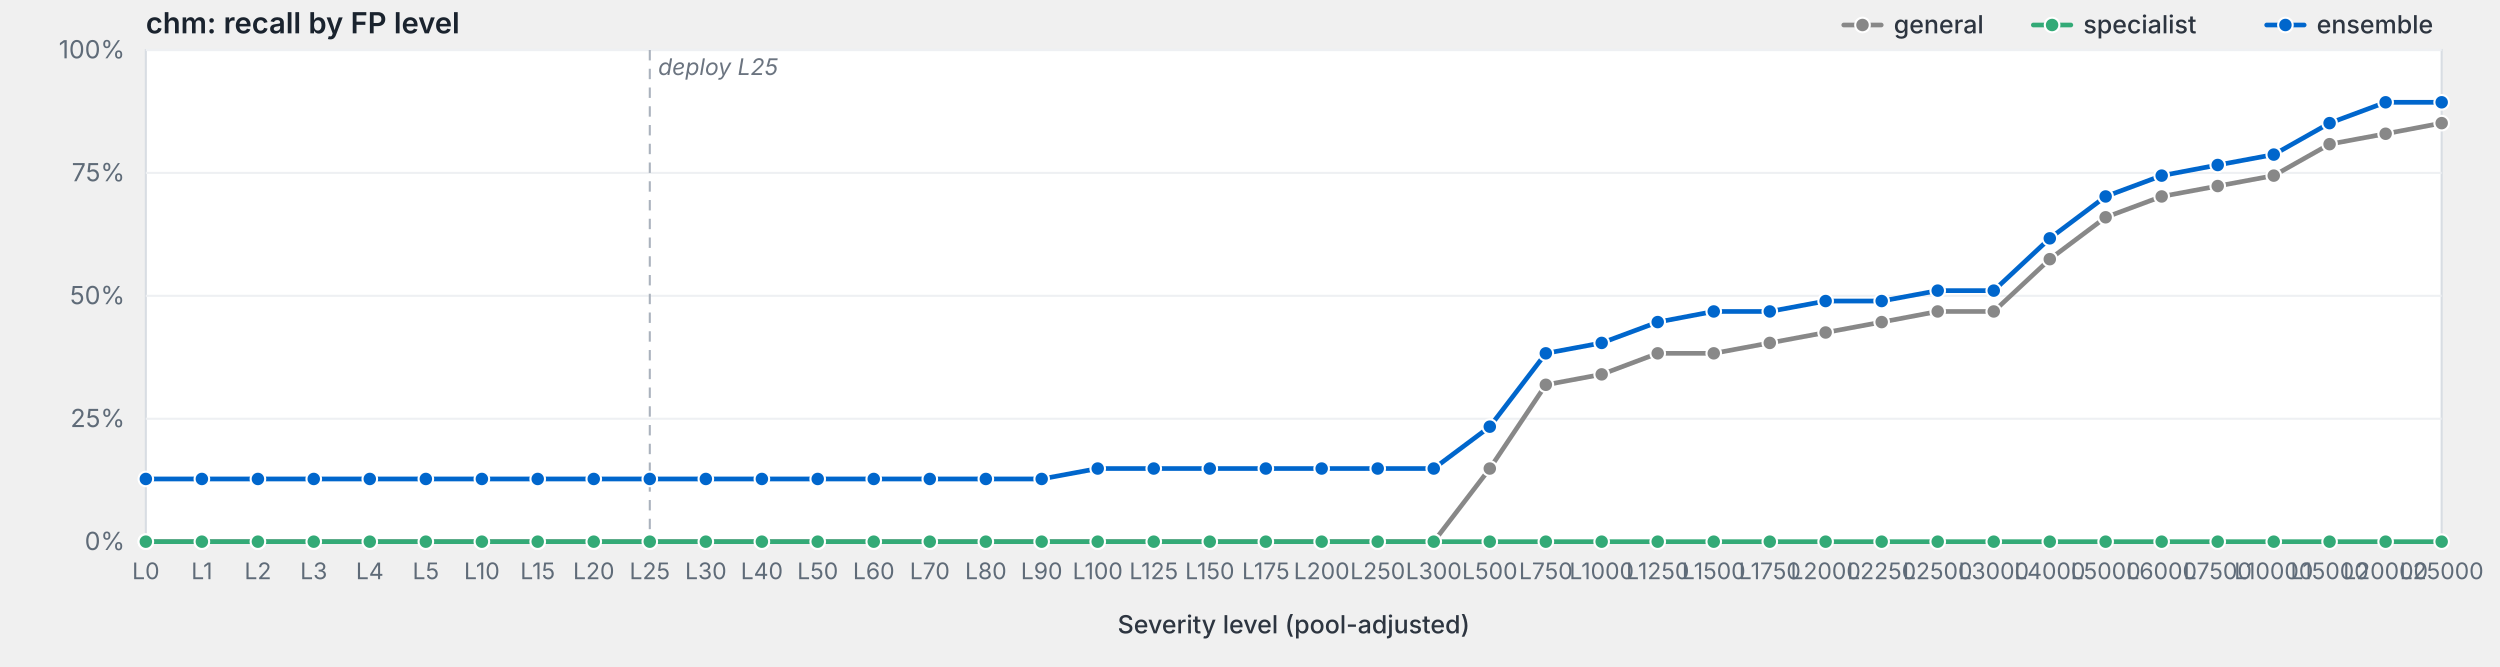
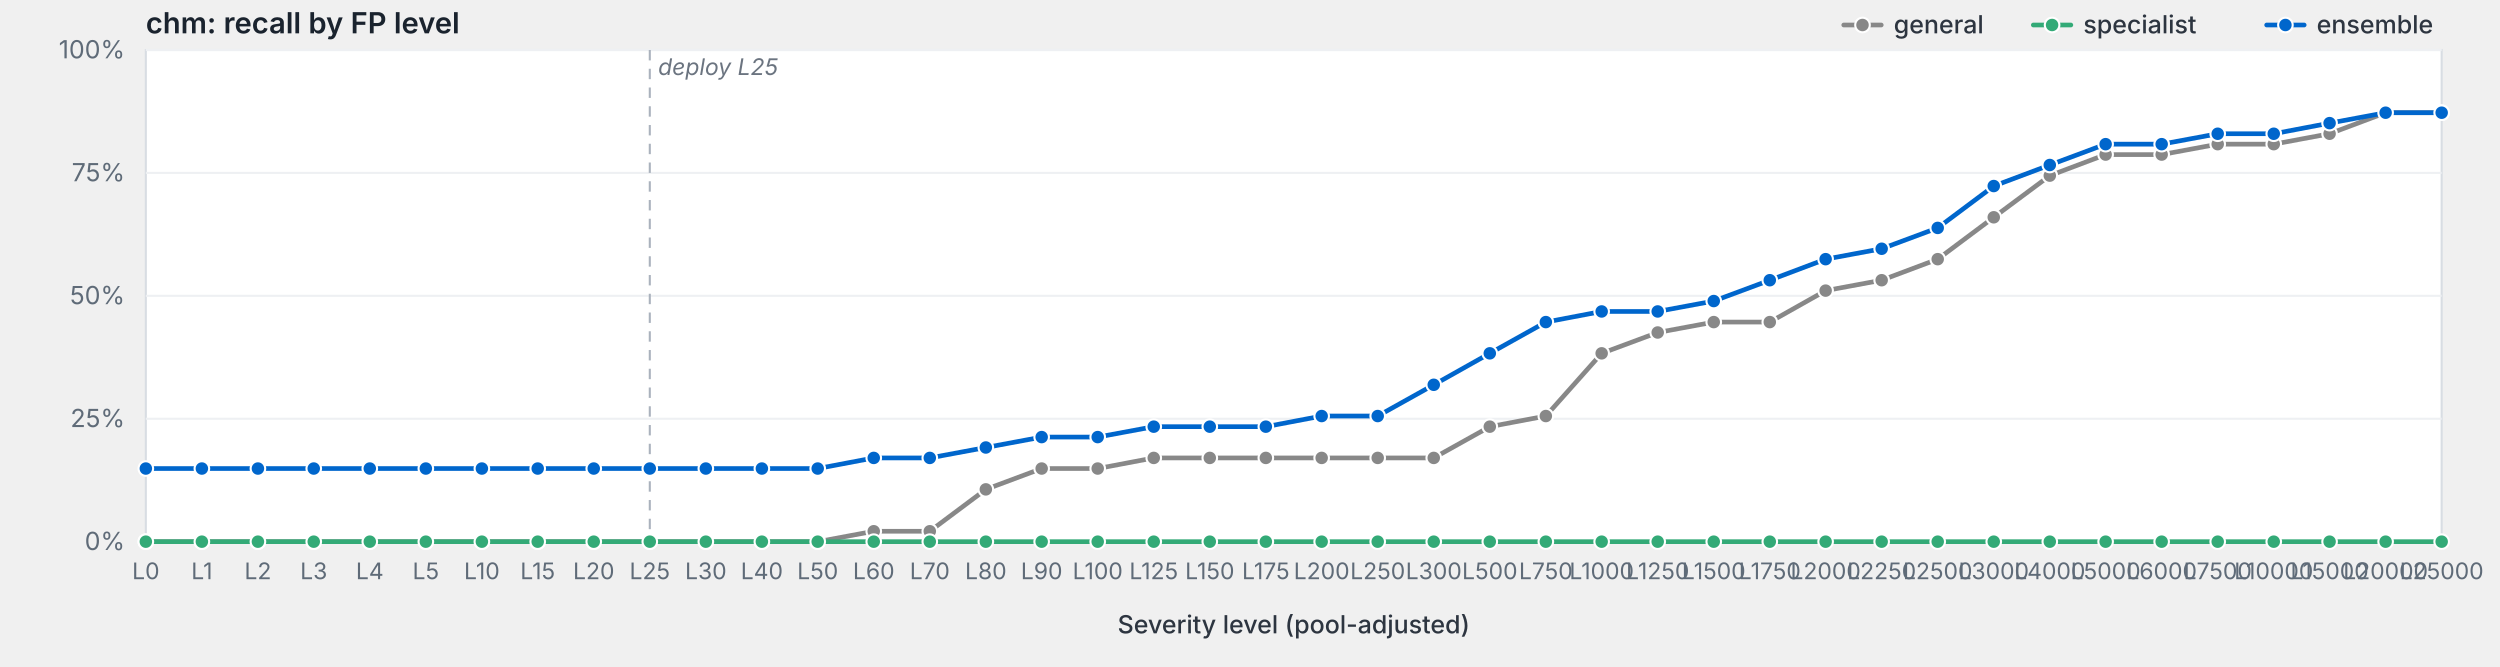
<svg xmlns="http://www.w3.org/2000/svg" viewBox="0 0 1200 320" width="1200" height="320" preserveAspectRatio="xMidYMid meet" role="img" aria-label="chm: recall by FP level">
  <style>svg { background: #fdfdfd; }.frame { fill: #fff; stroke: #d8dde3; stroke-width: 1; }.grid { stroke: #eef0f3; stroke-width: 1; }.tick { stroke: #b8bfc7; stroke-width: 1; }.axis-label { fill: #5f6b78; font-family: -apple-system, BlinkMacSystemFont, "Segoe UI", system-ui, sans-serif; font-size: 12px; }.x-label { fill: #5f6b78; font-family: -apple-system, BlinkMacSystemFont, "Segoe UI", system-ui, sans-serif; font-size: 11px; }.axis-title { fill: #2d3540; font-family: -apple-system, BlinkMacSystemFont, "Segoe UI", system-ui, sans-serif; font-size: 12px; font-weight: 500; }.title { fill: #1a232e; font-family: -apple-system, BlinkMacSystemFont, "Segoe UI", system-ui, sans-serif; font-size: 14px; font-weight: 600; }.deploy-marker { stroke: #aab2bd; stroke-width: 1; stroke-dasharray: 5,4; }.deploy-label { fill: #6b7480; font-family: -apple-system, BlinkMacSystemFont, "Segoe UI", system-ui, sans-serif; font-size: 11px; font-style: italic; }.curve { fill: none; stroke-width: 2.25; stroke-linejoin: round; stroke-linecap: round; }.marker { stroke: #fff; stroke-width: 1; }.legend-text { fill: #2d3540; font-family: -apple-system, BlinkMacSystemFont, "Segoe UI", system-ui, sans-serif; font-size: 12px; font-weight: 500; }</style>
  <text class="title" x="70" y="16">chm: recall by FP level</text>
  <rect class="frame" x="70" y="24" width="1102" height="236" />
  <line class="grid" x1="70" y1="260.0" x2="1172" y2="260.0" />
  <text class="axis-label" x="60" y="264.0" text-anchor="end">0%</text>
  <line class="grid" x1="70" y1="201.0" x2="1172" y2="201.0" />
  <text class="axis-label" x="60" y="205.0" text-anchor="end">25%</text>
  <line class="grid" x1="70" y1="142.0" x2="1172" y2="142.0" />
  <text class="axis-label" x="60" y="146.0" text-anchor="end">50%</text>
  <line class="grid" x1="70" y1="83.0" x2="1172" y2="83.0" />
  <text class="axis-label" x="60" y="87.0" text-anchor="end">75%</text>
  <line class="grid" x1="70" y1="24.0" x2="1172" y2="24.0" />
  <text class="axis-label" x="60" y="28.0" text-anchor="end">100%</text>
  <line class="deploy-marker" x1="311.9" y1="24" x2="311.9" y2="260" />
  <text class="deploy-label" x="315.9" y="36" text-anchor="start">deploy L25</text>
  <line class="tick" x1="70.0" y1="260" x2="70.0" y2="264" />
  <text class="x-label" x="70.0" y="278" text-anchor="middle">L0</text>
  <line class="tick" x1="96.9" y1="260" x2="96.9" y2="264" />
  <text class="x-label" x="96.9" y="278" text-anchor="middle">L1</text>
  <line class="tick" x1="123.8" y1="260" x2="123.8" y2="264" />
  <text class="x-label" x="123.8" y="278" text-anchor="middle">L2</text>
  <line class="tick" x1="150.6" y1="260" x2="150.6" y2="264" />
  <text class="x-label" x="150.6" y="278" text-anchor="middle">L3</text>
  <line class="tick" x1="177.5" y1="260" x2="177.5" y2="264" />
  <text class="x-label" x="177.5" y="278" text-anchor="middle">L4</text>
  <line class="tick" x1="204.4" y1="260" x2="204.4" y2="264" />
  <text class="x-label" x="204.4" y="278" text-anchor="middle">L5</text>
  <line class="tick" x1="231.3" y1="260" x2="231.3" y2="264" />
  <text class="x-label" x="231.3" y="278" text-anchor="middle">L10</text>
  <line class="tick" x1="258.1" y1="260" x2="258.1" y2="264" />
  <text class="x-label" x="258.1" y="278" text-anchor="middle">L15</text>
  <line class="tick" x1="285.0" y1="260" x2="285.0" y2="264" />
  <text class="x-label" x="285.0" y="278" text-anchor="middle">L20</text>
  <line class="tick" x1="311.9" y1="260" x2="311.9" y2="264" />
  <text class="x-label" x="311.9" y="278" text-anchor="middle">L25</text>
  <line class="tick" x1="338.8" y1="260" x2="338.8" y2="264" />
  <text class="x-label" x="338.8" y="278" text-anchor="middle">L30</text>
  <line class="tick" x1="365.7" y1="260" x2="365.7" y2="264" />
  <text class="x-label" x="365.7" y="278" text-anchor="middle">L40</text>
  <line class="tick" x1="392.5" y1="260" x2="392.5" y2="264" />
  <text class="x-label" x="392.5" y="278" text-anchor="middle">L50</text>
  <line class="tick" x1="419.4" y1="260" x2="419.4" y2="264" />
  <text class="x-label" x="419.4" y="278" text-anchor="middle">L60</text>
  <line class="tick" x1="446.3" y1="260" x2="446.3" y2="264" />
  <text class="x-label" x="446.3" y="278" text-anchor="middle">L70</text>
  <line class="tick" x1="473.2" y1="260" x2="473.2" y2="264" />
  <text class="x-label" x="473.2" y="278" text-anchor="middle">L80</text>
  <line class="tick" x1="500.0" y1="260" x2="500.0" y2="264" />
  <text class="x-label" x="500.0" y="278" text-anchor="middle">L90</text>
  <line class="tick" x1="526.9" y1="260" x2="526.9" y2="264" />
  <text class="x-label" x="526.9" y="278" text-anchor="middle">L100</text>
  <line class="tick" x1="553.8" y1="260" x2="553.8" y2="264" />
  <text class="x-label" x="553.8" y="278" text-anchor="middle">L125</text>
  <line class="tick" x1="580.7" y1="260" x2="580.7" y2="264" />
  <text class="x-label" x="580.7" y="278" text-anchor="middle">L150</text>
  <line class="tick" x1="607.6" y1="260" x2="607.6" y2="264" />
  <text class="x-label" x="607.6" y="278" text-anchor="middle">L175</text>
  <line class="tick" x1="634.4" y1="260" x2="634.4" y2="264" />
  <text class="x-label" x="634.4" y="278" text-anchor="middle">L200</text>
  <line class="tick" x1="661.3" y1="260" x2="661.3" y2="264" />
  <text class="x-label" x="661.3" y="278" text-anchor="middle">L250</text>
  <line class="tick" x1="688.2" y1="260" x2="688.2" y2="264" />
  <text class="x-label" x="688.2" y="278" text-anchor="middle">L300</text>
  <line class="tick" x1="715.1" y1="260" x2="715.1" y2="264" />
  <text class="x-label" x="715.1" y="278" text-anchor="middle">L500</text>
  <line class="tick" x1="742.0" y1="260" x2="742.0" y2="264" />
  <text class="x-label" x="742.0" y="278" text-anchor="middle">L750</text>
  <line class="tick" x1="768.8" y1="260" x2="768.8" y2="264" />
  <text class="x-label" x="768.8" y="278" text-anchor="middle">L1000</text>
  <line class="tick" x1="795.7" y1="260" x2="795.7" y2="264" />
  <text class="x-label" x="795.7" y="278" text-anchor="middle">L1250</text>
  <line class="tick" x1="822.6" y1="260" x2="822.6" y2="264" />
  <text class="x-label" x="822.6" y="278" text-anchor="middle">L1500</text>
  <line class="tick" x1="849.5" y1="260" x2="849.5" y2="264" />
  <text class="x-label" x="849.5" y="278" text-anchor="middle">L1750</text>
  <line class="tick" x1="876.3" y1="260" x2="876.3" y2="264" />
  <text class="x-label" x="876.3" y="278" text-anchor="middle">L2000</text>
  <line class="tick" x1="903.2" y1="260" x2="903.2" y2="264" />
  <text class="x-label" x="903.2" y="278" text-anchor="middle">L2250</text>
  <line class="tick" x1="930.1" y1="260" x2="930.1" y2="264" />
  <text class="x-label" x="930.1" y="278" text-anchor="middle">L2500</text>
  <line class="tick" x1="957.0" y1="260" x2="957.0" y2="264" />
  <text class="x-label" x="957.0" y="278" text-anchor="middle">L3000</text>
  <line class="tick" x1="983.9" y1="260" x2="983.9" y2="264" />
  <text class="x-label" x="983.9" y="278" text-anchor="middle">L4000</text>
  <line class="tick" x1="1010.7" y1="260" x2="1010.7" y2="264" />
  <text class="x-label" x="1010.7" y="278" text-anchor="middle">L5000</text>
  <line class="tick" x1="1037.6" y1="260" x2="1037.6" y2="264" />
  <text class="x-label" x="1037.6" y="278" text-anchor="middle">L6000</text>
  <line class="tick" x1="1064.5" y1="260" x2="1064.5" y2="264" />
  <text class="x-label" x="1064.5" y="278" text-anchor="middle">L7500</text>
  <line class="tick" x1="1091.4" y1="260" x2="1091.4" y2="264" />
  <text class="x-label" x="1091.4" y="278" text-anchor="middle">L10000</text>
  <line class="tick" x1="1118.2" y1="260" x2="1118.2" y2="264" />
  <text class="x-label" x="1118.2" y="278" text-anchor="middle">L15000</text>
  <line class="tick" x1="1145.1" y1="260" x2="1145.1" y2="264" />
  <text class="x-label" x="1145.1" y="278" text-anchor="middle">L20000</text>
  <line class="tick" x1="1172.0" y1="260" x2="1172.0" y2="264" />
  <text class="x-label" x="1172.0" y="278" text-anchor="middle">L25000</text>
  <text class="axis-title" x="621.0" y="304" text-anchor="middle">Severity level (pool-adjusted)</text>
-   <path class="curve" d="M70.0,260.0 L96.9,260.0 L123.8,260.0 L150.6,260.0 L177.5,260.0 L204.4,260.0 L231.3,260.0 L258.1,260.0 L285.0,260.0 L311.9,260.0 L338.8,260.0 L365.7,260.0 L392.5,260.0 L419.4,260.0 L446.3,260.0 L473.2,260.0 L500.0,260.0 L526.9,260.0 L553.8,260.0 L580.7,260.0 L607.6,260.0 L634.4,260.0 L661.3,260.0 L688.2,260.0 L715.1,224.9 L742.0,184.7 L768.8,179.7 L795.7,169.6 L822.6,169.6 L849.5,164.6 L876.3,159.6 L903.2,154.6 L930.1,149.5 L957.0,149.5 L983.9,124.4 L1010.7,104.3 L1037.6,94.3 L1064.5,89.3 L1091.4,84.3 L1118.2,69.2 L1145.1,64.2 L1172.0,59.1" stroke="#888" />
+   <path class="curve" d="M70.0,260.0 L96.9,260.0 L123.8,260.0 L150.6,260.0 L177.5,260.0 L204.4,260.0 L231.3,260.0 L258.1,260.0 L285.0,260.0 L311.9,260.0 L338.8,260.0 L365.7,260.0 L392.5,260.0 L419.4,255.0 L446.3,255.0 L473.2,234.9 L500.0,224.9 L526.9,224.9 L553.8,219.8 L580.7,219.8 L607.6,219.8 L634.4,219.8 L661.3,219.8 L688.2,219.8 L715.1,204.8 L742.0,199.7 L768.8,169.6 L795.7,159.6 L822.6,154.6 L849.5,154.6 L876.3,139.5 L903.2,134.5 L930.1,124.4 L957.0,104.3 L983.9,84.3 L1010.7,74.2 L1037.6,74.2 L1064.5,69.2 L1091.4,69.2 L1118.2,64.2 L1145.1,54.1 L1172.0,54.1" stroke="#888" />
  <circle class="marker" cx="70.0" cy="260.0" r="3.5" fill="#888" />
  <circle class="marker" cx="96.9" cy="260.0" r="3.5" fill="#888" />
  <circle class="marker" cx="123.8" cy="260.0" r="3.5" fill="#888" />
  <circle class="marker" cx="150.6" cy="260.0" r="3.5" fill="#888" />
  <circle class="marker" cx="177.5" cy="260.0" r="3.5" fill="#888" />
  <circle class="marker" cx="204.4" cy="260.0" r="3.5" fill="#888" />
  <circle class="marker" cx="231.3" cy="260.0" r="3.5" fill="#888" />
  <circle class="marker" cx="258.1" cy="260.0" r="3.5" fill="#888" />
  <circle class="marker" cx="285.0" cy="260.0" r="3.5" fill="#888" />
  <circle class="marker" cx="311.9" cy="260.0" r="3.5" fill="#888" />
  <circle class="marker" cx="338.8" cy="260.0" r="3.5" fill="#888" />
  <circle class="marker" cx="365.7" cy="260.0" r="3.5" fill="#888" />
  <circle class="marker" cx="392.5" cy="260.0" r="3.5" fill="#888" />
-   <circle class="marker" cx="419.4" cy="260.0" r="3.5" fill="#888" />
-   <circle class="marker" cx="446.3" cy="260.0" r="3.5" fill="#888" />
-   <circle class="marker" cx="473.2" cy="260.0" r="3.5" fill="#888" />
-   <circle class="marker" cx="500.0" cy="260.0" r="3.5" fill="#888" />
-   <circle class="marker" cx="526.9" cy="260.0" r="3.5" fill="#888" />
-   <circle class="marker" cx="553.8" cy="260.0" r="3.5" fill="#888" />
-   <circle class="marker" cx="580.7" cy="260.0" r="3.5" fill="#888" />
-   <circle class="marker" cx="607.6" cy="260.0" r="3.5" fill="#888" />
-   <circle class="marker" cx="634.4" cy="260.0" r="3.5" fill="#888" />
-   <circle class="marker" cx="661.3" cy="260.0" r="3.5" fill="#888" />
-   <circle class="marker" cx="688.2" cy="260.0" r="3.5" fill="#888" />
-   <circle class="marker" cx="715.1" cy="224.9" r="3.5" fill="#888" />
-   <circle class="marker" cx="742.0" cy="184.7" r="3.5" fill="#888" />
-   <circle class="marker" cx="768.8" cy="179.7" r="3.5" fill="#888" />
-   <circle class="marker" cx="795.7" cy="169.6" r="3.5" fill="#888" />
-   <circle class="marker" cx="822.6" cy="169.6" r="3.5" fill="#888" />
-   <circle class="marker" cx="849.5" cy="164.6" r="3.5" fill="#888" />
-   <circle class="marker" cx="876.3" cy="159.6" r="3.5" fill="#888" />
-   <circle class="marker" cx="903.2" cy="154.6" r="3.5" fill="#888" />
-   <circle class="marker" cx="930.1" cy="149.5" r="3.5" fill="#888" />
-   <circle class="marker" cx="957.0" cy="149.5" r="3.5" fill="#888" />
-   <circle class="marker" cx="983.9" cy="124.4" r="3.5" fill="#888" />
-   <circle class="marker" cx="1010.7" cy="104.3" r="3.5" fill="#888" />
-   <circle class="marker" cx="1037.6" cy="94.3" r="3.5" fill="#888" />
-   <circle class="marker" cx="1064.5" cy="89.3" r="3.5" fill="#888" />
-   <circle class="marker" cx="1091.4" cy="84.3" r="3.5" fill="#888" />
-   <circle class="marker" cx="1118.2" cy="69.2" r="3.5" fill="#888" />
-   <circle class="marker" cx="1145.1" cy="64.2" r="3.5" fill="#888" />
-   <circle class="marker" cx="1172.0" cy="59.1" r="3.5" fill="#888" />
+   <circle class="marker" cx="419.4" cy="255.0" r="3.5" fill="#888" />
+   <circle class="marker" cx="446.3" cy="255.0" r="3.5" fill="#888" />
+   <circle class="marker" cx="473.2" cy="234.9" r="3.5" fill="#888" />
+   <circle class="marker" cx="500.0" cy="224.9" r="3.5" fill="#888" />
+   <circle class="marker" cx="526.9" cy="224.9" r="3.5" fill="#888" />
+   <circle class="marker" cx="553.8" cy="219.8" r="3.5" fill="#888" />
+   <circle class="marker" cx="580.7" cy="219.8" r="3.5" fill="#888" />
+   <circle class="marker" cx="607.6" cy="219.8" r="3.5" fill="#888" />
+   <circle class="marker" cx="634.4" cy="219.8" r="3.5" fill="#888" />
+   <circle class="marker" cx="661.3" cy="219.8" r="3.5" fill="#888" />
+   <circle class="marker" cx="688.2" cy="219.8" r="3.5" fill="#888" />
+   <circle class="marker" cx="715.1" cy="204.8" r="3.5" fill="#888" />
+   <circle class="marker" cx="742.0" cy="199.7" r="3.5" fill="#888" />
+   <circle class="marker" cx="768.8" cy="169.6" r="3.5" fill="#888" />
+   <circle class="marker" cx="795.7" cy="159.6" r="3.5" fill="#888" />
+   <circle class="marker" cx="822.6" cy="154.6" r="3.5" fill="#888" />
+   <circle class="marker" cx="849.5" cy="154.6" r="3.5" fill="#888" />
+   <circle class="marker" cx="876.3" cy="139.5" r="3.5" fill="#888" />
+   <circle class="marker" cx="903.2" cy="134.5" r="3.5" fill="#888" />
+   <circle class="marker" cx="930.1" cy="124.4" r="3.5" fill="#888" />
+   <circle class="marker" cx="957.0" cy="104.3" r="3.5" fill="#888" />
+   <circle class="marker" cx="983.9" cy="84.3" r="3.5" fill="#888" />
+   <circle class="marker" cx="1010.7" cy="74.2" r="3.5" fill="#888" />
+   <circle class="marker" cx="1037.6" cy="74.2" r="3.5" fill="#888" />
+   <circle class="marker" cx="1064.5" cy="69.2" r="3.5" fill="#888" />
+   <circle class="marker" cx="1091.4" cy="69.2" r="3.5" fill="#888" />
+   <circle class="marker" cx="1118.2" cy="64.2" r="3.5" fill="#888" />
+   <circle class="marker" cx="1145.1" cy="54.1" r="3.5" fill="#888" />
+   <circle class="marker" cx="1172.0" cy="54.1" r="3.5" fill="#888" />
  <path class="curve" d="M70.0,260.0 L96.9,260.0 L123.8,260.0 L150.6,260.0 L177.5,260.0 L204.4,260.0 L231.3,260.0 L258.1,260.0 L285.0,260.0 L311.9,260.0 L338.8,260.0 L365.7,260.0 L392.5,260.0 L419.4,260.0 L446.3,260.0 L473.2,260.0 L500.0,260.0 L526.9,260.0 L553.8,260.0 L580.7,260.0 L607.6,260.0 L634.4,260.0 L661.3,260.0 L688.2,260.0 L715.1,260.0 L742.0,260.0 L768.8,260.0 L795.7,260.0 L822.6,260.0 L849.5,260.0 L876.3,260.0 L903.2,260.0 L930.1,260.0 L957.0,260.0 L983.9,260.0 L1010.7,260.0 L1037.6,260.0 L1064.5,260.0 L1091.4,260.0 L1118.2,260.0 L1145.1,260.0 L1172.0,260.0" stroke="#3a7" />
  <circle class="marker" cx="70.0" cy="260.0" r="3.5" fill="#3a7" />
  <circle class="marker" cx="96.9" cy="260.0" r="3.5" fill="#3a7" />
  <circle class="marker" cx="123.8" cy="260.0" r="3.5" fill="#3a7" />
  <circle class="marker" cx="150.6" cy="260.0" r="3.5" fill="#3a7" />
  <circle class="marker" cx="177.5" cy="260.0" r="3.5" fill="#3a7" />
  <circle class="marker" cx="204.4" cy="260.0" r="3.5" fill="#3a7" />
  <circle class="marker" cx="231.3" cy="260.0" r="3.5" fill="#3a7" />
  <circle class="marker" cx="258.1" cy="260.0" r="3.5" fill="#3a7" />
  <circle class="marker" cx="285.0" cy="260.0" r="3.5" fill="#3a7" />
  <circle class="marker" cx="311.9" cy="260.0" r="3.5" fill="#3a7" />
  <circle class="marker" cx="338.8" cy="260.0" r="3.5" fill="#3a7" />
  <circle class="marker" cx="365.7" cy="260.0" r="3.5" fill="#3a7" />
  <circle class="marker" cx="392.5" cy="260.0" r="3.5" fill="#3a7" />
  <circle class="marker" cx="419.4" cy="260.0" r="3.5" fill="#3a7" />
  <circle class="marker" cx="446.3" cy="260.0" r="3.5" fill="#3a7" />
  <circle class="marker" cx="473.2" cy="260.0" r="3.5" fill="#3a7" />
  <circle class="marker" cx="500.0" cy="260.0" r="3.5" fill="#3a7" />
  <circle class="marker" cx="526.9" cy="260.0" r="3.5" fill="#3a7" />
  <circle class="marker" cx="553.8" cy="260.0" r="3.5" fill="#3a7" />
  <circle class="marker" cx="580.7" cy="260.0" r="3.5" fill="#3a7" />
  <circle class="marker" cx="607.6" cy="260.0" r="3.5" fill="#3a7" />
  <circle class="marker" cx="634.4" cy="260.0" r="3.5" fill="#3a7" />
  <circle class="marker" cx="661.3" cy="260.0" r="3.5" fill="#3a7" />
  <circle class="marker" cx="688.2" cy="260.0" r="3.5" fill="#3a7" />
  <circle class="marker" cx="715.1" cy="260.0" r="3.5" fill="#3a7" />
  <circle class="marker" cx="742.0" cy="260.0" r="3.5" fill="#3a7" />
  <circle class="marker" cx="768.8" cy="260.0" r="3.5" fill="#3a7" />
  <circle class="marker" cx="795.7" cy="260.0" r="3.5" fill="#3a7" />
  <circle class="marker" cx="822.6" cy="260.0" r="3.5" fill="#3a7" />
  <circle class="marker" cx="849.5" cy="260.0" r="3.5" fill="#3a7" />
  <circle class="marker" cx="876.3" cy="260.0" r="3.5" fill="#3a7" />
  <circle class="marker" cx="903.2" cy="260.0" r="3.5" fill="#3a7" />
  <circle class="marker" cx="930.1" cy="260.0" r="3.5" fill="#3a7" />
  <circle class="marker" cx="957.0" cy="260.0" r="3.5" fill="#3a7" />
  <circle class="marker" cx="983.9" cy="260.0" r="3.5" fill="#3a7" />
  <circle class="marker" cx="1010.7" cy="260.0" r="3.5" fill="#3a7" />
  <circle class="marker" cx="1037.6" cy="260.0" r="3.5" fill="#3a7" />
  <circle class="marker" cx="1064.5" cy="260.0" r="3.5" fill="#3a7" />
  <circle class="marker" cx="1091.4" cy="260.0" r="3.5" fill="#3a7" />
  <circle class="marker" cx="1118.2" cy="260.0" r="3.5" fill="#3a7" />
  <circle class="marker" cx="1145.1" cy="260.0" r="3.5" fill="#3a7" />
  <circle class="marker" cx="1172.0" cy="260.0" r="3.5" fill="#3a7" />
-   <path class="curve" d="M70.0,229.9 L96.9,229.9 L123.8,229.9 L150.6,229.9 L177.5,229.9 L204.4,229.9 L231.3,229.9 L258.1,229.9 L285.0,229.9 L311.9,229.9 L338.8,229.9 L365.7,229.9 L392.5,229.9 L419.4,229.9 L446.3,229.9 L473.2,229.9 L500.0,229.9 L526.9,224.9 L553.8,224.9 L580.7,224.9 L607.6,224.9 L634.4,224.9 L661.3,224.9 L688.2,224.9 L715.1,204.8 L742.0,169.6 L768.8,164.6 L795.7,154.6 L822.6,149.5 L849.5,149.5 L876.3,144.5 L903.2,144.5 L930.1,139.5 L957.0,139.5 L983.9,114.4 L1010.7,94.3 L1037.6,84.3 L1064.5,79.2 L1091.4,74.2 L1118.2,59.1 L1145.1,49.1 L1172.0,49.1" stroke="#06c" />
-   <circle class="marker" cx="70.0" cy="229.9" r="3.5" fill="#06c" />
-   <circle class="marker" cx="96.9" cy="229.9" r="3.5" fill="#06c" />
-   <circle class="marker" cx="123.8" cy="229.9" r="3.5" fill="#06c" />
-   <circle class="marker" cx="150.6" cy="229.9" r="3.5" fill="#06c" />
-   <circle class="marker" cx="177.5" cy="229.9" r="3.5" fill="#06c" />
-   <circle class="marker" cx="204.4" cy="229.9" r="3.5" fill="#06c" />
-   <circle class="marker" cx="231.3" cy="229.9" r="3.5" fill="#06c" />
-   <circle class="marker" cx="258.1" cy="229.9" r="3.5" fill="#06c" />
-   <circle class="marker" cx="285.0" cy="229.9" r="3.5" fill="#06c" />
-   <circle class="marker" cx="311.9" cy="229.9" r="3.5" fill="#06c" />
-   <circle class="marker" cx="338.8" cy="229.9" r="3.5" fill="#06c" />
-   <circle class="marker" cx="365.7" cy="229.9" r="3.5" fill="#06c" />
-   <circle class="marker" cx="392.5" cy="229.9" r="3.5" fill="#06c" />
-   <circle class="marker" cx="419.4" cy="229.9" r="3.5" fill="#06c" />
-   <circle class="marker" cx="446.3" cy="229.9" r="3.5" fill="#06c" />
-   <circle class="marker" cx="473.2" cy="229.9" r="3.5" fill="#06c" />
-   <circle class="marker" cx="500.0" cy="229.9" r="3.5" fill="#06c" />
-   <circle class="marker" cx="526.9" cy="224.9" r="3.5" fill="#06c" />
-   <circle class="marker" cx="553.8" cy="224.9" r="3.5" fill="#06c" />
-   <circle class="marker" cx="580.7" cy="224.9" r="3.5" fill="#06c" />
-   <circle class="marker" cx="607.6" cy="224.9" r="3.5" fill="#06c" />
-   <circle class="marker" cx="634.4" cy="224.9" r="3.5" fill="#06c" />
-   <circle class="marker" cx="661.3" cy="224.9" r="3.5" fill="#06c" />
-   <circle class="marker" cx="688.2" cy="224.9" r="3.5" fill="#06c" />
-   <circle class="marker" cx="715.1" cy="204.8" r="3.5" fill="#06c" />
-   <circle class="marker" cx="742.0" cy="169.6" r="3.5" fill="#06c" />
-   <circle class="marker" cx="768.8" cy="164.6" r="3.5" fill="#06c" />
-   <circle class="marker" cx="795.7" cy="154.6" r="3.5" fill="#06c" />
-   <circle class="marker" cx="822.6" cy="149.5" r="3.5" fill="#06c" />
-   <circle class="marker" cx="849.5" cy="149.5" r="3.5" fill="#06c" />
-   <circle class="marker" cx="876.3" cy="144.5" r="3.5" fill="#06c" />
-   <circle class="marker" cx="903.2" cy="144.5" r="3.5" fill="#06c" />
-   <circle class="marker" cx="930.1" cy="139.5" r="3.5" fill="#06c" />
-   <circle class="marker" cx="957.0" cy="139.5" r="3.5" fill="#06c" />
-   <circle class="marker" cx="983.9" cy="114.4" r="3.5" fill="#06c" />
-   <circle class="marker" cx="1010.7" cy="94.3" r="3.5" fill="#06c" />
-   <circle class="marker" cx="1037.6" cy="84.3" r="3.5" fill="#06c" />
-   <circle class="marker" cx="1064.5" cy="79.2" r="3.5" fill="#06c" />
-   <circle class="marker" cx="1091.4" cy="74.2" r="3.5" fill="#06c" />
+   <path class="curve" d="M70.0,224.9 L96.9,224.9 L123.8,224.9 L150.6,224.9 L177.5,224.9 L204.4,224.9 L231.3,224.9 L258.1,224.9 L285.0,224.9 L311.9,224.9 L338.8,224.9 L365.7,224.9 L392.5,224.9 L419.4,219.8 L446.3,219.8 L473.2,214.8 L500.0,209.8 L526.9,209.8 L553.8,204.8 L580.7,204.8 L607.6,204.8 L634.4,199.7 L661.3,199.7 L688.2,184.7 L715.1,169.6 L742.0,154.6 L768.8,149.5 L795.7,149.5 L822.6,144.5 L849.5,134.5 L876.3,124.4 L903.2,119.4 L930.1,109.4 L957.0,89.3 L983.9,79.2 L1010.7,69.2 L1037.6,69.2 L1064.5,64.2 L1091.4,64.2 L1118.2,59.1 L1145.1,54.1 L1172.0,54.1" stroke="#06c" />
+   <circle class="marker" cx="70.0" cy="224.9" r="3.5" fill="#06c" />
+   <circle class="marker" cx="96.9" cy="224.9" r="3.5" fill="#06c" />
+   <circle class="marker" cx="123.8" cy="224.9" r="3.5" fill="#06c" />
+   <circle class="marker" cx="150.6" cy="224.9" r="3.5" fill="#06c" />
+   <circle class="marker" cx="177.5" cy="224.9" r="3.5" fill="#06c" />
+   <circle class="marker" cx="204.4" cy="224.9" r="3.5" fill="#06c" />
+   <circle class="marker" cx="231.3" cy="224.9" r="3.5" fill="#06c" />
+   <circle class="marker" cx="258.1" cy="224.9" r="3.5" fill="#06c" />
+   <circle class="marker" cx="285.0" cy="224.9" r="3.5" fill="#06c" />
+   <circle class="marker" cx="311.9" cy="224.9" r="3.5" fill="#06c" />
+   <circle class="marker" cx="338.8" cy="224.9" r="3.5" fill="#06c" />
+   <circle class="marker" cx="365.7" cy="224.9" r="3.5" fill="#06c" />
+   <circle class="marker" cx="392.5" cy="224.9" r="3.5" fill="#06c" />
+   <circle class="marker" cx="419.4" cy="219.8" r="3.5" fill="#06c" />
+   <circle class="marker" cx="446.3" cy="219.8" r="3.5" fill="#06c" />
+   <circle class="marker" cx="473.2" cy="214.8" r="3.5" fill="#06c" />
+   <circle class="marker" cx="500.0" cy="209.8" r="3.5" fill="#06c" />
+   <circle class="marker" cx="526.9" cy="209.8" r="3.5" fill="#06c" />
+   <circle class="marker" cx="553.8" cy="204.8" r="3.5" fill="#06c" />
+   <circle class="marker" cx="580.7" cy="204.8" r="3.5" fill="#06c" />
+   <circle class="marker" cx="607.6" cy="204.8" r="3.5" fill="#06c" />
+   <circle class="marker" cx="634.4" cy="199.7" r="3.5" fill="#06c" />
+   <circle class="marker" cx="661.3" cy="199.7" r="3.5" fill="#06c" />
+   <circle class="marker" cx="688.2" cy="184.7" r="3.5" fill="#06c" />
+   <circle class="marker" cx="715.1" cy="169.6" r="3.5" fill="#06c" />
+   <circle class="marker" cx="742.0" cy="154.6" r="3.5" fill="#06c" />
+   <circle class="marker" cx="768.8" cy="149.5" r="3.5" fill="#06c" />
+   <circle class="marker" cx="795.7" cy="149.5" r="3.5" fill="#06c" />
+   <circle class="marker" cx="822.6" cy="144.5" r="3.5" fill="#06c" />
+   <circle class="marker" cx="849.5" cy="134.5" r="3.5" fill="#06c" />
+   <circle class="marker" cx="876.3" cy="124.4" r="3.5" fill="#06c" />
+   <circle class="marker" cx="903.2" cy="119.4" r="3.5" fill="#06c" />
+   <circle class="marker" cx="930.1" cy="109.4" r="3.5" fill="#06c" />
+   <circle class="marker" cx="957.0" cy="89.3" r="3.5" fill="#06c" />
+   <circle class="marker" cx="983.9" cy="79.2" r="3.5" fill="#06c" />
+   <circle class="marker" cx="1010.7" cy="69.2" r="3.5" fill="#06c" />
+   <circle class="marker" cx="1037.6" cy="69.2" r="3.5" fill="#06c" />
+   <circle class="marker" cx="1064.5" cy="64.2" r="3.5" fill="#06c" />
+   <circle class="marker" cx="1091.4" cy="64.2" r="3.5" fill="#06c" />
  <circle class="marker" cx="1118.2" cy="59.1" r="3.5" fill="#06c" />
-   <circle class="marker" cx="1145.1" cy="49.1" r="3.5" fill="#06c" />
-   <circle class="marker" cx="1172.0" cy="49.1" r="3.5" fill="#06c" />
+   <circle class="marker" cx="1145.1" cy="54.1" r="3.5" fill="#06c" />
+   <circle class="marker" cx="1172.0" cy="54.1" r="3.5" fill="#06c" />
  <line x1="1088.0" y1="12.0" x2="1106.0" y2="12.0" stroke="#06c" stroke-width="2.25" stroke-linecap="round" />
  <circle cx="1097.0" cy="12.0" r="3.5" fill="#06c" stroke="#fff" stroke-width="1" />
  <text class="legend-text" x="1112.0" y="16.0">ensemble</text>
  <line x1="976.0" y1="12.0" x2="994.0" y2="12.0" stroke="#3a7" stroke-width="2.25" stroke-linecap="round" />
  <circle cx="985.0" cy="12.0" r="3.5" fill="#3a7" stroke="#fff" stroke-width="1" />
  <text class="legend-text" x="1000.0" y="16.0">specialist</text>
  <line x1="885.0" y1="12.0" x2="903.0" y2="12.0" stroke="#888" stroke-width="2.25" stroke-linecap="round" />
  <circle cx="894.0" cy="12.0" r="3.5" fill="#888" stroke="#fff" stroke-width="1" />
  <text class="legend-text" x="909.0" y="16.0">general</text>
</svg>
